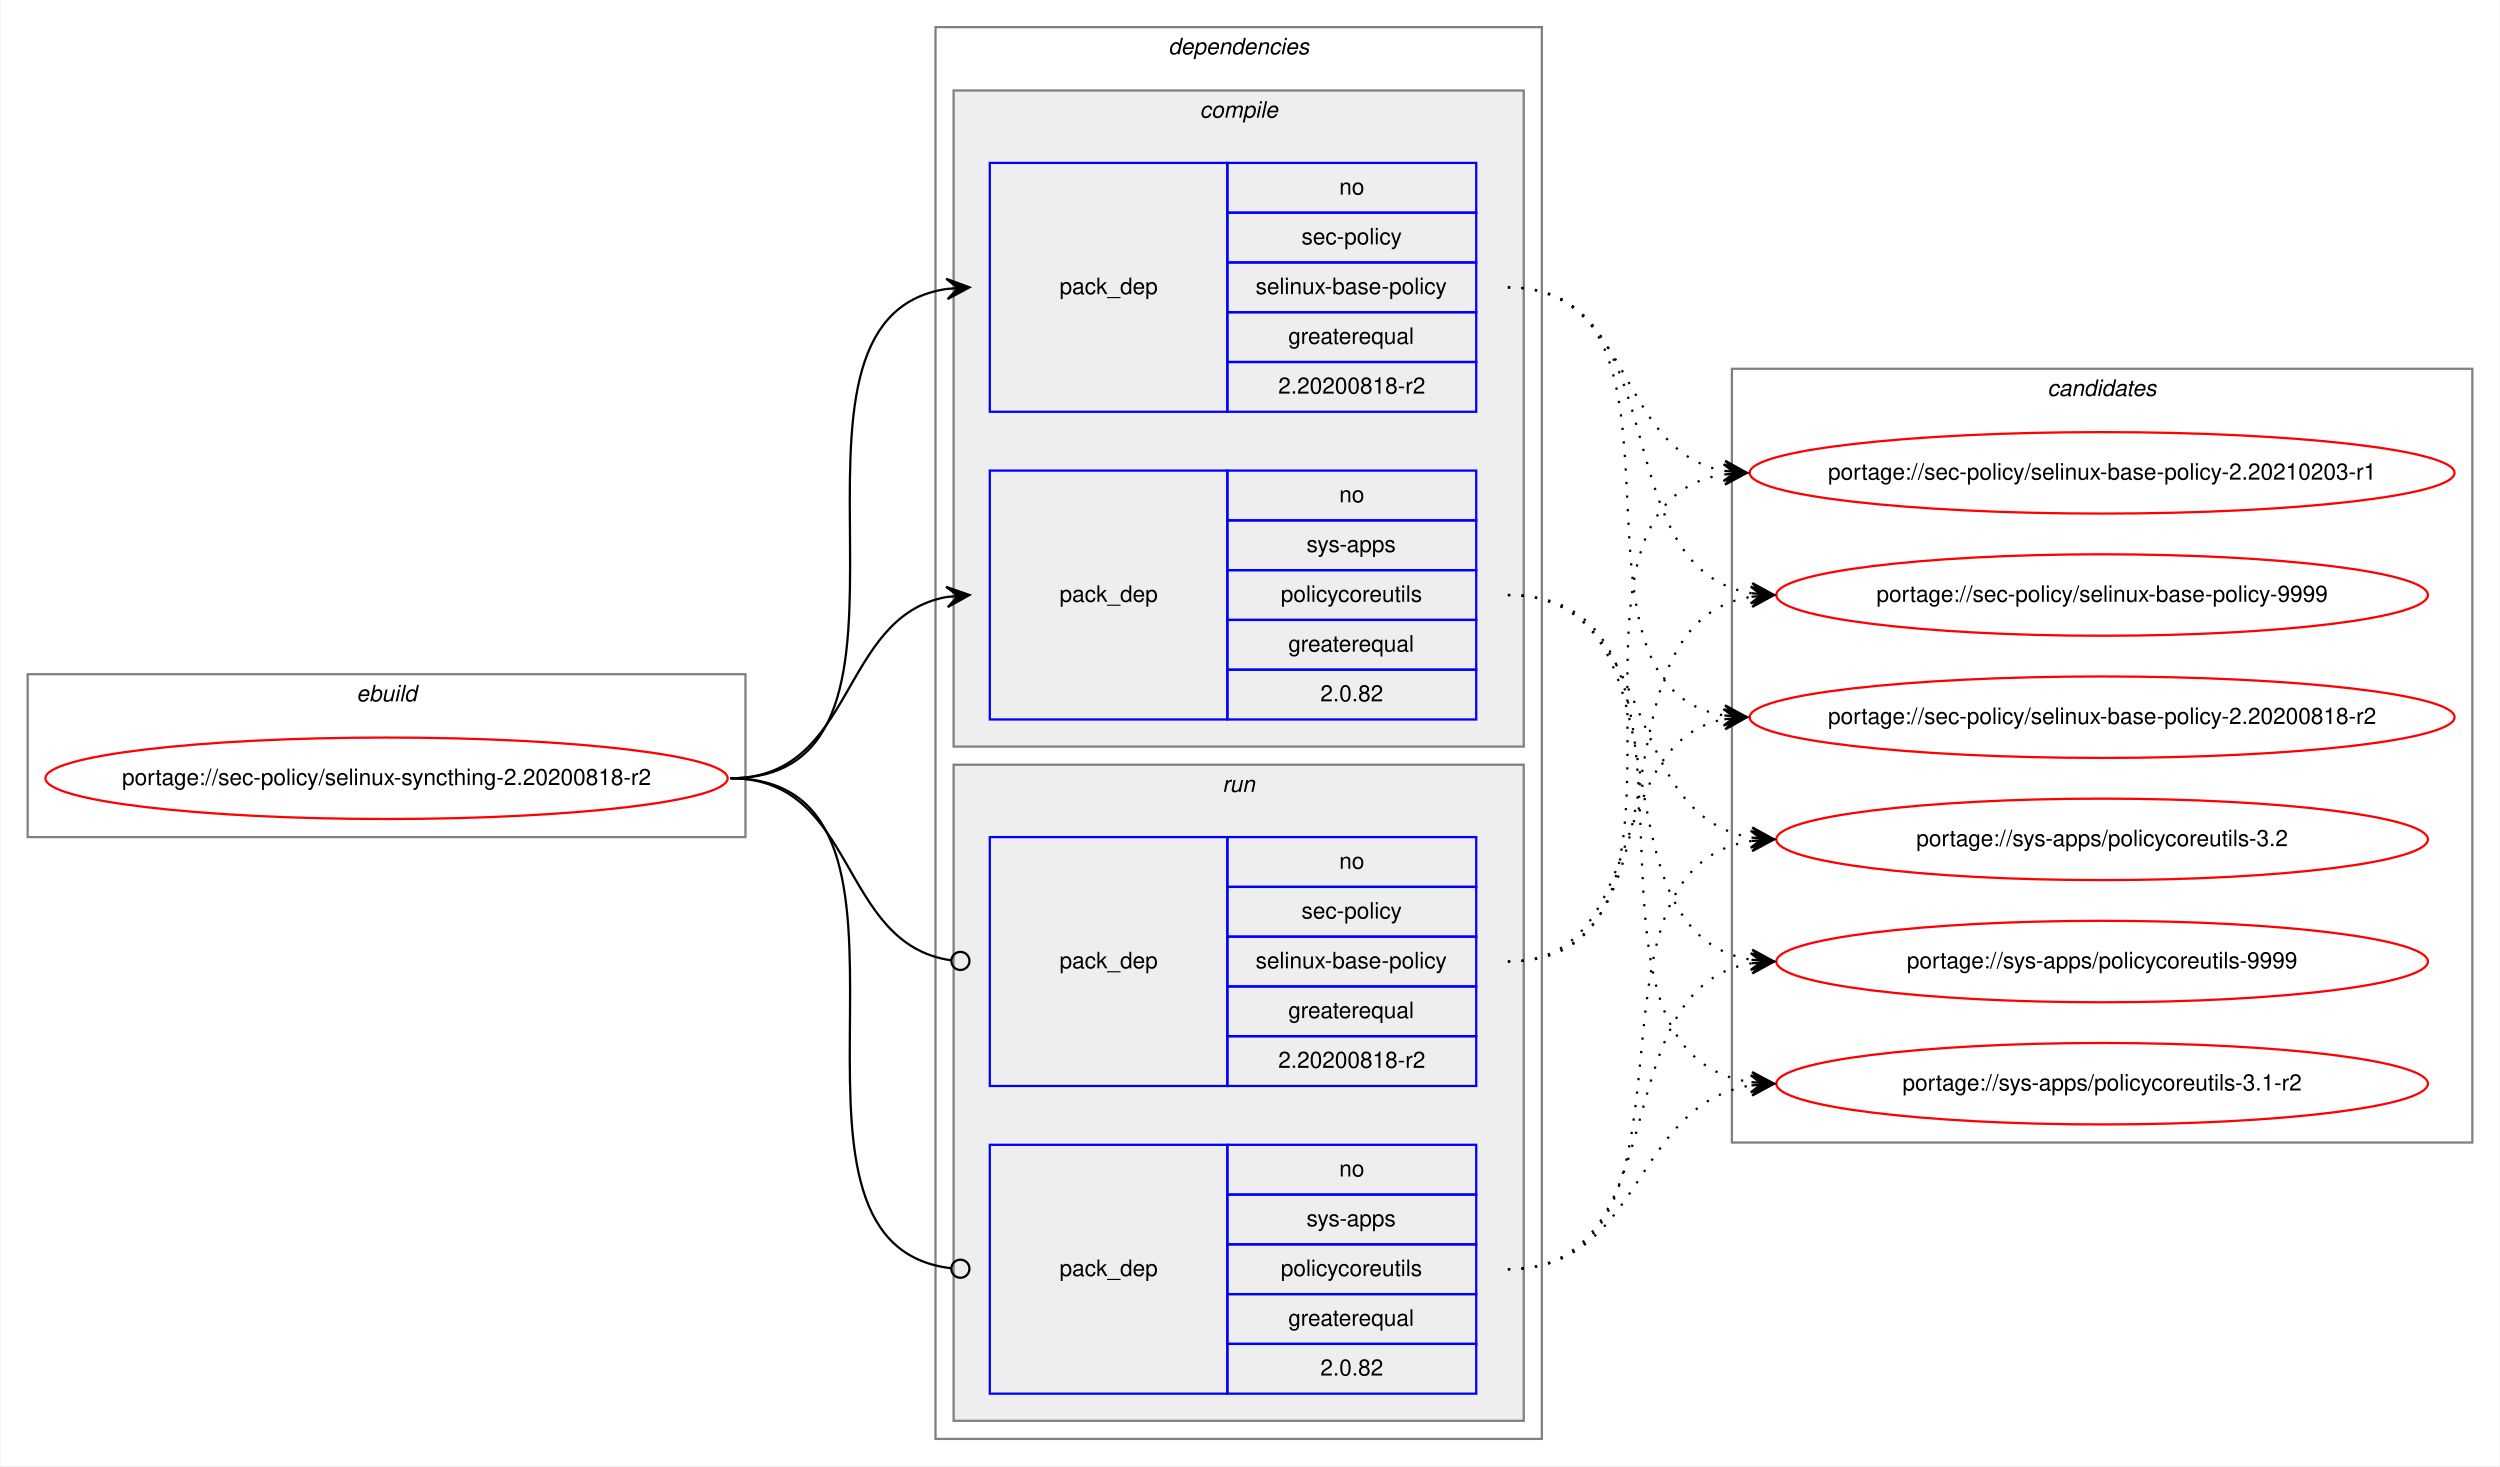
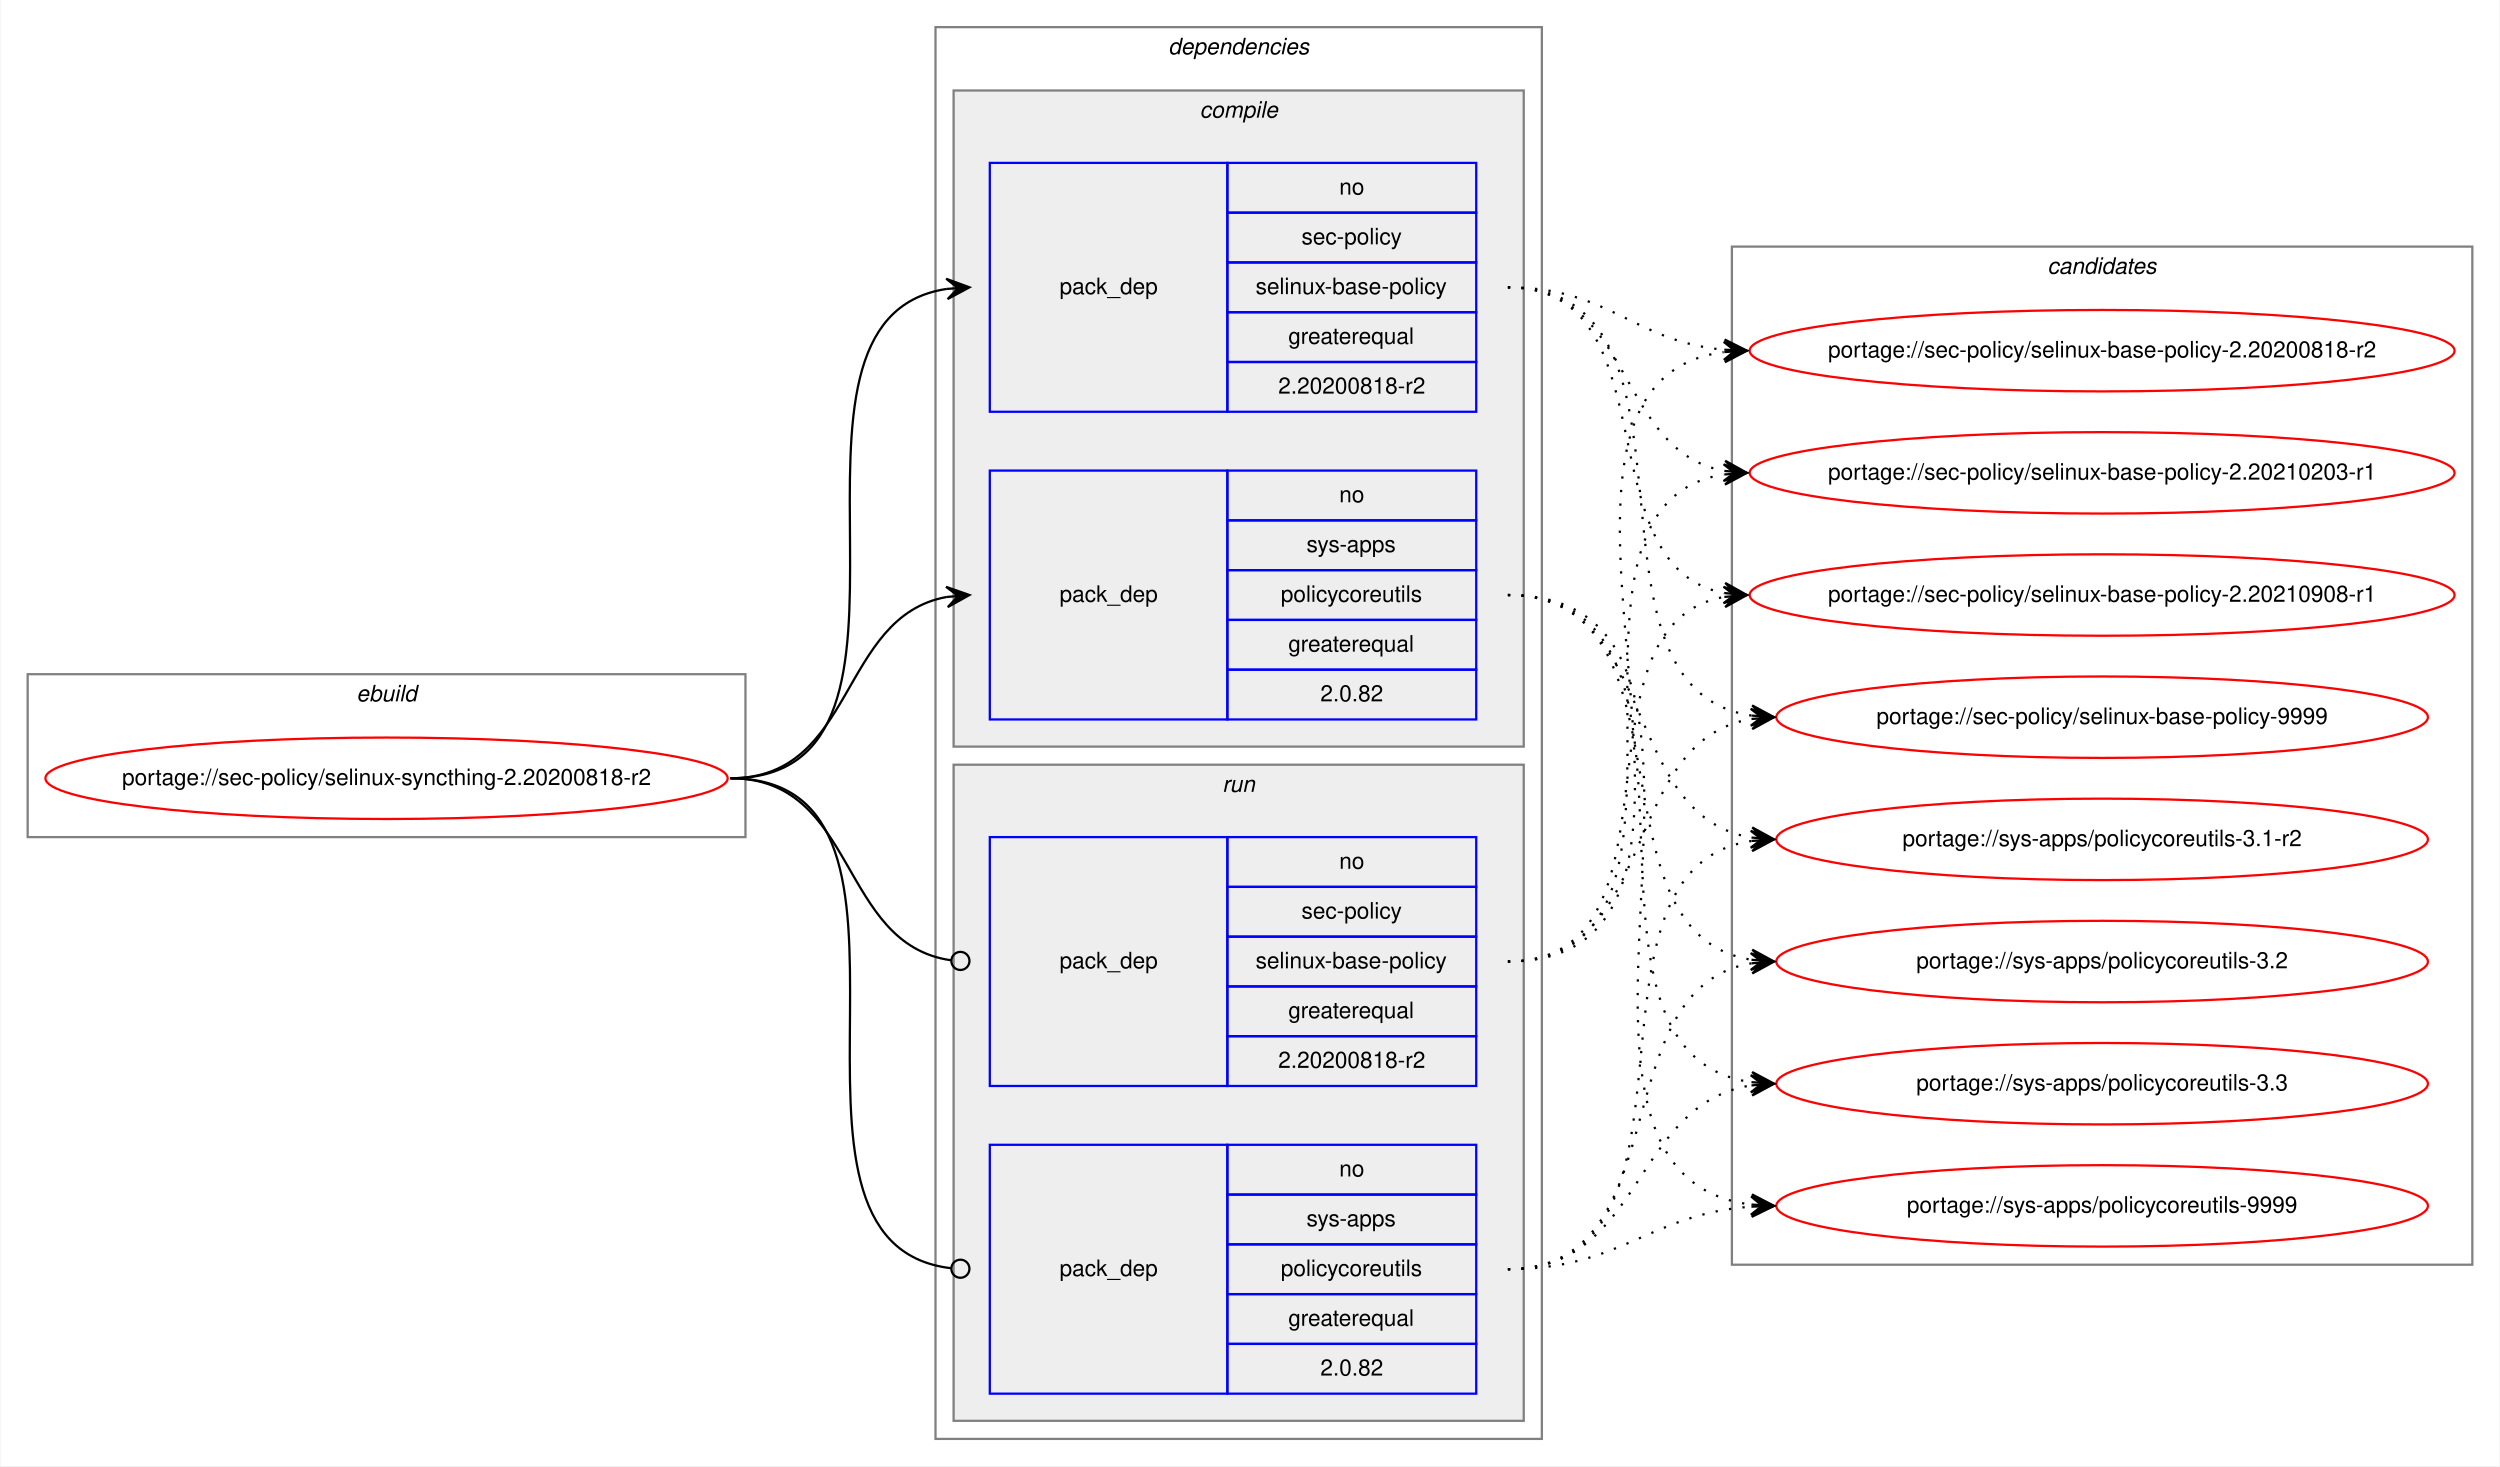
<svg xmlns="http://www.w3.org/2000/svg" xmlns:xlink="http://www.w3.org/1999/xlink" width="1105pt" height="648pt" viewBox="0.00 0.00 1104.55 648.00">
  <g id="graph0" class="graph" transform="scale(1 1) rotate(0) translate(4 644)">
    <polygon fill="white" stroke="transparent" points="-4,4 -4,-644 1100.55,-644 1100.55,4 -4,4" />
    <g id="clust1" class="cluster">
      <polygon fill="none" stroke="gray" points="8,-274 8,-346 325.27,-346 325.27,-274 8,-274" />
      <text text-anchor="start" x="153.3" y="-334" font-family="Helvetica,sans-Serif" font-style="italic" font-size="10.00">ebuild</text>
    </g>
    <g id="clust2" class="cluster">
      <polygon fill="none" stroke="gray" points="409.27,-8 409.27,-632 677.27,-632 677.27,-8 409.27,-8" />
      <text text-anchor="start" x="512.14" y="-620" font-family="Helvetica,sans-Serif" font-style="italic" font-size="10.00">dependencies</text>
    </g>
    <g id="clust3" class="cluster">
      <polygon fill="#eeeeee" stroke="gray" points="417.27,-314 417.27,-604 669.27,-604 669.27,-314 417.27,-314" />
      <text text-anchor="start" x="526.04" y="-592" font-family="Helvetica,sans-Serif" font-style="italic" font-size="10.00">compile</text>
    </g>
    <g id="clust7" class="cluster">
      <polygon fill="#eeeeee" stroke="gray" points="417.27,-16 417.27,-306 669.27,-306 669.27,-16 417.27,-16" />
      <text text-anchor="start" x="536.04" y="-294" font-family="Helvetica,sans-Serif" font-style="italic" font-size="10.00">run</text>
    </g>
    <g id="clust10" class="cluster">
-       <polygon fill="none" stroke="gray" points="761.27,-139 761.27,-481 1088.55,-481 1088.55,-139 761.27,-139" />
-       <text text-anchor="start" x="900.73" y="-469" font-family="Helvetica,sans-Serif" font-style="italic" font-size="10.00">candidates</text>
+       <polygon fill="none" stroke="gray" points="761.27,-85 761.27,-535 1088.55,-535 1088.55,-85 761.27,-85" />
+       <text text-anchor="start" x="900.73" y="-523" font-family="Helvetica,sans-Serif" font-style="italic" font-size="10.00">candidates</text>
    </g>
    <g id="node1" class="node">
      <g id="a_node1">
        <a xlink:href="../sec-policy/selinux-syncthing-2.20200818-r2.svg" xlink:title="portage://sec-policy/selinux-syncthing-2.20200818-r2">
          <ellipse fill="none" stroke="red" cx="166.63" cy="-300" rx="150.77" ry="18" />
          <text text-anchor="middle" x="166.63" y="-297" font-family="Helvetica,sans-Serif" font-size="10.00">portage://sec-policy/selinux-syncthing-2.20200818-r2</text>
        </a>
      </g>
    </g>
    <g id="node2" class="node">
      <polygon fill="none" stroke="blue" points="433.27,-462 433.27,-572 538.27,-572 538.27,-462 433.27,-462" />
      <text text-anchor="start" x="464.09" y="-514" font-family="Helvetica,sans-Serif" font-size="10.00">pack_dep</text>
      <polygon fill="none" stroke="blue" points="538.27,-550 538.27,-572 648.27,-572 648.27,-550 538.27,-550" />
      <text text-anchor="start" x="587.71" y="-558" font-family="Helvetica,sans-Serif" font-size="10.00">no</text>
      <polygon fill="none" stroke="blue" points="538.27,-528 538.27,-550 648.27,-550 648.27,-528 538.27,-528" />
      <text text-anchor="start" x="571.04" y="-536" font-family="Helvetica,sans-Serif" font-size="10.00">sec-policy</text>
      <polygon fill="none" stroke="blue" points="538.27,-506 538.27,-528 648.27,-528 648.27,-506 538.27,-506" />
      <text text-anchor="start" x="550.76" y="-514" font-family="Helvetica,sans-Serif" font-size="10.00">selinux-base-policy</text>
      <polygon fill="none" stroke="blue" points="538.27,-484 538.27,-506 648.27,-506 648.27,-484 538.27,-484" />
      <text text-anchor="start" x="565.2" y="-492" font-family="Helvetica,sans-Serif" font-size="10.00">greaterequal</text>
      <polygon fill="none" stroke="blue" points="538.27,-462 538.27,-484 648.27,-484 648.27,-462 538.27,-462" />
      <text text-anchor="start" x="560.75" y="-470" font-family="Helvetica,sans-Serif" font-size="10.00">2.20200818-r2</text>
    </g>
    <g id="edge1" class="edge">
      <path fill="none" stroke="black" d="M318.63,-300C422.34,-300 324,-502.83 414.28,-516.3" />
      <polygon fill="black" stroke="black" points="424.27,-517 413.98,-520.79 419.28,-516.65 414.29,-516.3 414.29,-516.3 414.29,-516.3 419.28,-516.65 414.61,-511.81 424.27,-517 424.27,-517" />
    </g>
    <g id="node3" class="node">
      <polygon fill="none" stroke="blue" points="433.27,-326 433.27,-436 538.27,-436 538.27,-326 433.27,-326" />
      <text text-anchor="start" x="464.09" y="-378" font-family="Helvetica,sans-Serif" font-size="10.00">pack_dep</text>
      <polygon fill="none" stroke="blue" points="538.27,-414 538.27,-436 648.27,-436 648.27,-414 538.27,-414" />
      <text text-anchor="start" x="587.71" y="-422" font-family="Helvetica,sans-Serif" font-size="10.00">no</text>
      <polygon fill="none" stroke="blue" points="538.27,-392 538.27,-414 648.27,-414 648.27,-392 538.27,-392" />
      <text text-anchor="start" x="573.26" y="-400" font-family="Helvetica,sans-Serif" font-size="10.00">sys-apps</text>
      <polygon fill="none" stroke="blue" points="538.27,-370 538.27,-392 648.27,-392 648.27,-370 538.27,-370" />
      <text text-anchor="start" x="561.88" y="-378" font-family="Helvetica,sans-Serif" font-size="10.00">policycoreutils</text>
      <polygon fill="none" stroke="blue" points="538.27,-348 538.27,-370 648.27,-370 648.27,-348 538.27,-348" />
      <text text-anchor="start" x="565.2" y="-356" font-family="Helvetica,sans-Serif" font-size="10.00">greaterequal</text>
      <polygon fill="none" stroke="blue" points="538.27,-326 538.27,-348 648.27,-348 648.27,-326 538.27,-326" />
      <text text-anchor="start" x="579.37" y="-334" font-family="Helvetica,sans-Serif" font-size="10.00">2.0.82</text>
    </g>
    <g id="edge2" class="edge">
      <path fill="none" stroke="black" d="M318.63,-300C374.21,-300 366.38,-371.49 414.28,-380.15" />
      <polygon fill="black" stroke="black" points="424.27,-381 413.92,-384.63 419.28,-380.57 414.3,-380.15 414.3,-380.15 414.3,-380.15 419.28,-380.57 414.69,-375.66 424.27,-381 424.27,-381" />
    </g>
    <g id="node4" class="node">
      <polygon fill="none" stroke="blue" points="433.27,-164 433.27,-274 538.27,-274 538.27,-164 433.27,-164" />
      <text text-anchor="start" x="464.09" y="-216" font-family="Helvetica,sans-Serif" font-size="10.00">pack_dep</text>
      <polygon fill="none" stroke="blue" points="538.27,-252 538.27,-274 648.27,-274 648.27,-252 538.27,-252" />
      <text text-anchor="start" x="587.71" y="-260" font-family="Helvetica,sans-Serif" font-size="10.00">no</text>
      <polygon fill="none" stroke="blue" points="538.27,-230 538.27,-252 648.27,-252 648.27,-230 538.27,-230" />
      <text text-anchor="start" x="571.04" y="-238" font-family="Helvetica,sans-Serif" font-size="10.00">sec-policy</text>
      <polygon fill="none" stroke="blue" points="538.27,-208 538.27,-230 648.27,-230 648.27,-208 538.27,-208" />
      <text text-anchor="start" x="550.76" y="-216" font-family="Helvetica,sans-Serif" font-size="10.00">selinux-base-policy</text>
      <polygon fill="none" stroke="blue" points="538.27,-186 538.27,-208 648.27,-208 648.27,-186 538.27,-186" />
      <text text-anchor="start" x="565.2" y="-194" font-family="Helvetica,sans-Serif" font-size="10.00">greaterequal</text>
      <polygon fill="none" stroke="blue" points="538.27,-164 538.27,-186 648.27,-186 648.27,-164 538.27,-164" />
      <text text-anchor="start" x="560.75" y="-172" font-family="Helvetica,sans-Serif" font-size="10.00">2.20200818-r2</text>
    </g>
    <g id="edge3" class="edge">
      <path fill="none" stroke="black" d="M318.63,-300C374.91,-300 366.17,-226.72 416.1,-219.56" />
      <ellipse fill="none" stroke="black" cx="420.28" cy="-219.27" rx="4" ry="4" />
    </g>
    <g id="node5" class="node">
      <polygon fill="none" stroke="blue" points="433.27,-28 433.27,-138 538.27,-138 538.27,-28 433.27,-28" />
      <text text-anchor="start" x="464.09" y="-80" font-family="Helvetica,sans-Serif" font-size="10.00">pack_dep</text>
      <polygon fill="none" stroke="blue" points="538.27,-116 538.27,-138 648.27,-138 648.27,-116 538.27,-116" />
      <text text-anchor="start" x="587.71" y="-124" font-family="Helvetica,sans-Serif" font-size="10.00">no</text>
      <polygon fill="none" stroke="blue" points="538.27,-94 538.27,-116 648.27,-116 648.27,-94 538.27,-94" />
      <text text-anchor="start" x="573.26" y="-102" font-family="Helvetica,sans-Serif" font-size="10.00">sys-apps</text>
      <polygon fill="none" stroke="blue" points="538.27,-72 538.27,-94 648.27,-94 648.27,-72 538.27,-72" />
      <text text-anchor="start" x="561.88" y="-80" font-family="Helvetica,sans-Serif" font-size="10.00">policycoreutils</text>
      <polygon fill="none" stroke="blue" points="538.27,-50 538.27,-72 648.27,-72 648.27,-50 538.27,-50" />
      <text text-anchor="start" x="565.2" y="-58" font-family="Helvetica,sans-Serif" font-size="10.00">greaterequal</text>
      <polygon fill="none" stroke="blue" points="538.27,-28 538.27,-50 648.27,-50 648.27,-28 538.27,-28" />
      <text text-anchor="start" x="579.37" y="-36" font-family="Helvetica,sans-Serif" font-size="10.00">2.0.82</text>
    </g>
    <g id="edge4" class="edge">
      <path fill="none" stroke="black" d="M318.63,-300C423.07,-300 322.59,-94.29 416.22,-83.44" />
      <ellipse fill="none" stroke="black" cx="420.27" cy="-83.22" rx="4" ry="4" />
    </g>
    <g id="node6" class="node">
      <g id="a_node6">
        <a xlink:href="../sec-policy/selinux-base-policy-2.20200818-r2.svg" xlink:title="portage://sec-policy/selinux-base-policy-2.20200818-r2">
-           <ellipse fill="none" stroke="red" cx="924.91" cy="-327" rx="155.78" ry="18" />
-           <text text-anchor="middle" x="924.91" y="-324" font-family="Helvetica,sans-Serif" font-size="10.00">portage://sec-policy/selinux-base-policy-2.20200818-r2</text>
+           <ellipse fill="none" stroke="red" cx="924.91" cy="-489" rx="155.78" ry="18" />
+           <text text-anchor="middle" x="924.91" y="-486" font-family="Helvetica,sans-Serif" font-size="10.00">portage://sec-policy/selinux-base-policy-2.20200818-r2</text>
        </a>
      </g>
    </g>
    <g id="edge5" class="edge">
-       <path fill="none" stroke="black" stroke-dasharray="1,5" d="M662.27,-517C755.3,-517 677.54,-340.84 757.89,-327.77" />
-       <polygon fill="black" stroke="black" points="767.91,-327 758.28,-332.25 762.92,-327.38 757.94,-327.76 757.94,-327.76 757.94,-327.76 762.92,-327.38 757.59,-323.28 767.91,-327 767.91,-327" />
+       <path fill="none" stroke="black" stroke-dasharray="1,5" d="M662.27,-517C707.23,-517 717.85,-493 757.72,-489.44" />
+       <polygon fill="black" stroke="black" points="767.91,-489 758.11,-493.93 762.91,-489.22 757.92,-489.43 757.92,-489.43 757.92,-489.43 762.91,-489.22 757.72,-484.94 767.91,-489 767.91,-489" />
    </g>
    <g id="node7" class="node">
      <g id="a_node7">
        <a xlink:href="../sec-policy/selinux-base-policy-2.20210203-r1.svg" xlink:title="portage://sec-policy/selinux-base-policy-2.20210203-r1">
          <ellipse fill="none" stroke="red" cx="924.91" cy="-435" rx="155.78" ry="18" />
          <text text-anchor="middle" x="924.91" y="-432" font-family="Helvetica,sans-Serif" font-size="10.00">portage://sec-policy/selinux-base-policy-2.20210203-r1</text>
        </a>
      </g>
    </g>
    <g id="edge6" class="edge">
      <path fill="none" stroke="black" stroke-dasharray="1,5" d="M662.27,-517C718.1,-517 709.81,-444.63 757.88,-435.87" />
      <polygon fill="black" stroke="black" points="767.91,-435 758.33,-440.34 762.93,-435.43 757.94,-435.86 757.94,-435.86 757.94,-435.86 762.93,-435.43 757.56,-431.38 767.91,-435 767.91,-435" />
    </g>
    <g id="node8" class="node">
      <g id="a_node8">
-         <a xlink:href="../sec-policy/selinux-base-policy-9999.svg" xlink:title="portage://sec-policy/selinux-base-policy-9999">
-           <ellipse fill="none" stroke="red" cx="924.91" cy="-381" rx="144" ry="18" />
-           <text text-anchor="middle" x="924.91" y="-378" font-family="Helvetica,sans-Serif" font-size="10.00">portage://sec-policy/selinux-base-policy-9999</text>
+         <a xlink:href="../sec-policy/selinux-base-policy-2.20210908-r1.svg" xlink:title="portage://sec-policy/selinux-base-policy-2.20210908-r1">
+           <ellipse fill="none" stroke="red" cx="924.91" cy="-381" rx="155.78" ry="18" />
+           <text text-anchor="middle" x="924.91" y="-378" font-family="Helvetica,sans-Serif" font-size="10.00">portage://sec-policy/selinux-base-policy-2.20210908-r1</text>
        </a>
      </g>
    </g>
    <g id="edge7" class="edge">
-       <path fill="none" stroke="black" stroke-dasharray="1,5" d="M662.27,-517C738.6,-517 703.53,-392.94 769.85,-381.8" />
-       <polygon fill="black" stroke="black" points="779.91,-381 770.3,-386.28 774.92,-381.4 769.94,-381.79 769.94,-381.79 769.94,-381.79 774.92,-381.4 769.58,-377.31 779.91,-381 779.91,-381" />
+       <path fill="none" stroke="black" stroke-dasharray="1,5" d="M662.27,-517C735.22,-517 695.54,-393.45 757.94,-381.87" />
+       <polygon fill="black" stroke="black" points="767.91,-381 758.34,-386.35 762.93,-381.43 757.95,-381.87 757.95,-381.87 757.95,-381.87 762.93,-381.43 757.56,-377.38 767.91,-381 767.91,-381" />
    </g>
    <g id="node9" class="node">
      <g id="a_node9">
-         <a xlink:href="../sys-apps/policycoreutils-3.1-r2.svg" xlink:title="portage://sys-apps/policycoreutils-3.1-r2">
-           <ellipse fill="none" stroke="red" cx="924.91" cy="-165" rx="144" ry="18" />
-           <text text-anchor="middle" x="924.91" y="-162" font-family="Helvetica,sans-Serif" font-size="10.00">portage://sys-apps/policycoreutils-3.1-r2</text>
+         <a xlink:href="../sec-policy/selinux-base-policy-9999.svg" xlink:title="portage://sec-policy/selinux-base-policy-9999">
+           <ellipse fill="none" stroke="red" cx="924.91" cy="-327" rx="144" ry="18" />
+           <text text-anchor="middle" x="924.91" y="-324" font-family="Helvetica,sans-Serif" font-size="10.00">portage://sec-policy/selinux-base-policy-9999</text>
        </a>
      </g>
    </g>
    <g id="edge8" class="edge">
-       <path fill="none" stroke="black" stroke-dasharray="1,5" d="M662.27,-381C767.95,-381 677.07,-179.11 769.7,-165.7" />
-       <polygon fill="black" stroke="black" points="779.91,-165 770.24,-170.17 774.92,-165.34 769.93,-165.68 769.93,-165.68 769.93,-165.68 774.92,-165.34 769.62,-161.19 779.91,-165 779.91,-165" />
+       <path fill="none" stroke="black" stroke-dasharray="1,5" d="M662.27,-517C758,-517 686.21,-340.48 769.83,-327.73" />
+       <polygon fill="black" stroke="black" points="779.91,-327 770.26,-332.21 774.92,-327.36 769.93,-327.72 769.93,-327.72 769.93,-327.72 774.92,-327.36 769.61,-323.23 779.91,-327 779.91,-327" />
    </g>
    <g id="node10" class="node">
      <g id="a_node10">
-         <a xlink:href="../sys-apps/policycoreutils-3.2.svg" xlink:title="portage://sys-apps/policycoreutils-3.2">
+         <a xlink:href="../sys-apps/policycoreutils-3.1-r2.svg" xlink:title="portage://sys-apps/policycoreutils-3.1-r2">
          <ellipse fill="none" stroke="red" cx="924.91" cy="-273" rx="144" ry="18" />
-           <text text-anchor="middle" x="924.91" y="-270" font-family="Helvetica,sans-Serif" font-size="10.00">portage://sys-apps/policycoreutils-3.2</text>
+           <text text-anchor="middle" x="924.91" y="-270" font-family="Helvetica,sans-Serif" font-size="10.00">portage://sys-apps/policycoreutils-3.1-r2</text>
        </a>
      </g>
    </g>
    <g id="edge9" class="edge">
      <path fill="none" stroke="black" stroke-dasharray="1,5" d="M662.27,-381C729.64,-381 711.15,-283.69 769.81,-273.81" />
      <polygon fill="black" stroke="black" points="779.91,-273 770.3,-278.28 774.92,-273.4 769.94,-273.8 769.94,-273.8 769.94,-273.8 774.92,-273.4 769.58,-269.31 779.91,-273 779.91,-273" />
    </g>
    <g id="node11" class="node">
      <g id="a_node11">
-         <a xlink:href="../sys-apps/policycoreutils-9999.svg" xlink:title="portage://sys-apps/policycoreutils-9999">
+         <a xlink:href="../sys-apps/policycoreutils-3.2.svg" xlink:title="portage://sys-apps/policycoreutils-3.2">
          <ellipse fill="none" stroke="red" cx="924.91" cy="-219" rx="144" ry="18" />
-           <text text-anchor="middle" x="924.91" y="-216" font-family="Helvetica,sans-Serif" font-size="10.00">portage://sys-apps/policycoreutils-9999</text>
+           <text text-anchor="middle" x="924.91" y="-216" font-family="Helvetica,sans-Serif" font-size="10.00">portage://sys-apps/policycoreutils-3.2</text>
        </a>
      </g>
    </g>
    <g id="edge10" class="edge">
      <path fill="none" stroke="black" stroke-dasharray="1,5" d="M662.27,-381C747.6,-381 695.62,-232.02 769.69,-219.8" />
      <polygon fill="black" stroke="black" points="779.91,-219 770.29,-224.26 774.92,-219.39 769.94,-219.78 769.94,-219.78 769.94,-219.78 774.92,-219.39 769.59,-215.29 779.91,-219 779.91,-219" />
    </g>
+     <g id="node12" class="node">
+       <g id="a_node12">
+         <a xlink:href="../sys-apps/policycoreutils-3.3.svg" xlink:title="portage://sys-apps/policycoreutils-3.3">
+           <ellipse fill="none" stroke="red" cx="924.91" cy="-165" rx="144" ry="18" />
+           <text text-anchor="middle" x="924.91" y="-162" font-family="Helvetica,sans-Serif" font-size="10.00">portage://sys-apps/policycoreutils-3.3</text>
+         </a>
+       </g>
+     </g>
    <g id="edge11" class="edge">
-       <path fill="none" stroke="black" stroke-dasharray="1,5" d="M662.27,-219C725.74,-219 703.61,-315.51 757.72,-326.07" />
-       <polygon fill="black" stroke="black" points="767.91,-327 757.54,-330.57 762.93,-326.54 757.95,-326.09 757.95,-326.09 757.95,-326.09 762.93,-326.54 758.36,-321.61 767.91,-327 767.91,-327" />
+       <path fill="none" stroke="black" stroke-dasharray="1,5" d="M662.27,-381C767.95,-381 677.07,-179.11 769.7,-165.7" />
+       <polygon fill="black" stroke="black" points="779.91,-165 770.24,-170.17 774.92,-165.34 769.93,-165.68 769.93,-165.68 769.93,-165.68 774.92,-165.34 769.62,-161.19 779.91,-165 779.91,-165" />
+     </g>
+     <g id="node13" class="node">
+       <g id="a_node13">
+         <a xlink:href="../sys-apps/policycoreutils-9999.svg" xlink:title="portage://sys-apps/policycoreutils-9999">
+           <ellipse fill="none" stroke="red" cx="924.91" cy="-111" rx="144" ry="18" />
+           <text text-anchor="middle" x="924.91" y="-108" font-family="Helvetica,sans-Serif" font-size="10.00">portage://sys-apps/policycoreutils-9999</text>
+         </a>
+       </g>
    </g>
    <g id="edge12" class="edge">
+       <path fill="none" stroke="black" stroke-dasharray="1,5" d="M662.27,-381C789.58,-381 656.69,-125.56 769.78,-111.59" />
+       <polygon fill="black" stroke="black" points="779.91,-111 770.19,-116.08 774.92,-111.29 769.93,-111.59 769.93,-111.59 769.93,-111.59 774.92,-111.29 769.66,-107.09 779.91,-111 779.91,-111" />
+     </g>
+     <g id="edge13" class="edge">
+       <path fill="none" stroke="black" stroke-dasharray="1,5" d="M662.27,-219C787.48,-219 647.44,-473.92 757.62,-488.36" />
+       <polygon fill="black" stroke="black" points="767.91,-489 757.65,-492.87 762.92,-488.69 757.93,-488.38 757.93,-488.38 757.93,-488.38 762.92,-488.69 758.21,-483.89 767.91,-489 767.91,-489" />
+     </g>
+     <g id="edge14" class="edge">
      <path fill="none" stroke="black" stroke-dasharray="1,5" d="M662.27,-219C765.48,-219 668.18,-420.49 757.69,-434.26" />
      <polygon fill="black" stroke="black" points="767.91,-435 757.61,-438.77 762.92,-434.64 757.93,-434.28 757.93,-434.28 757.93,-434.28 762.92,-434.64 758.26,-429.79 767.91,-435 767.91,-435" />
    </g>
-     <g id="edge13" class="edge">
-       <path fill="none" stroke="black" stroke-dasharray="1,5" d="M662.27,-219C747.6,-219 695.62,-367.98 769.69,-380.2" />
-       <polygon fill="black" stroke="black" points="779.91,-381 769.59,-384.71 774.92,-380.61 769.94,-380.22 769.94,-380.22 769.94,-380.22 774.92,-380.61 770.29,-375.74 779.91,-381 779.91,-381" />
-     </g>
-     <g id="edge14" class="edge">
+     <g id="edge15" class="edge">
+       <path fill="none" stroke="black" stroke-dasharray="1,5" d="M662.27,-219C744.53,-219 687.37,-367.38 757.65,-380.13" />
+       <polygon fill="black" stroke="black" points="767.91,-381 757.56,-384.64 762.93,-380.58 757.94,-380.15 757.94,-380.15 757.94,-380.15 762.93,-380.58 758.32,-375.67 767.91,-381 767.91,-381" />
+     </g>
+     <g id="edge16" class="edge">
+       <path fill="none" stroke="black" stroke-dasharray="1,5" d="M662.27,-219C729.64,-219 711.15,-316.31 769.81,-326.19" />
+       <polygon fill="black" stroke="black" points="779.91,-327 769.58,-330.69 774.92,-326.6 769.94,-326.2 769.94,-326.2 769.94,-326.2 774.92,-326.6 770.3,-321.72 779.91,-327 779.91,-327" />
+     </g>
+     <g id="edge17" class="edge">
+       <path fill="none" stroke="black" stroke-dasharray="1,5" d="M662.27,-83C758,-83 686.21,-259.52 769.83,-272.27" />
+       <polygon fill="black" stroke="black" points="779.91,-273 769.61,-276.77 774.92,-272.64 769.93,-272.28 769.93,-272.28 769.93,-272.28 774.92,-272.64 770.26,-267.79 779.91,-273 779.91,-273" />
+     </g>
+     <g id="edge18" class="edge">
+       <path fill="none" stroke="black" stroke-dasharray="1,5" d="M662.27,-83C738.6,-83 703.53,-207.06 769.85,-218.2" />
+       <polygon fill="black" stroke="black" points="779.91,-219 769.58,-222.69 774.92,-218.6 769.94,-218.21 769.94,-218.21 769.94,-218.21 774.92,-218.6 770.3,-213.72 779.91,-219 779.91,-219" />
+     </g>
+     <g id="edge19" class="edge">
      <path fill="none" stroke="black" stroke-dasharray="1,5" d="M662.27,-83C722.39,-83 717.05,-155.97 769.76,-164.24" />
      <polygon fill="black" stroke="black" points="779.91,-165 769.6,-168.74 774.92,-164.63 769.94,-164.25 769.94,-164.25 769.94,-164.25 774.92,-164.63 770.27,-159.77 779.91,-165 779.91,-165" />
    </g>
-     <g id="edge15" class="edge">
-       <path fill="none" stroke="black" stroke-dasharray="1,5" d="M662.27,-83C758,-83 686.21,-259.52 769.83,-272.27" />
-       <polygon fill="black" stroke="black" points="779.91,-273 769.61,-276.77 774.92,-272.64 769.93,-272.28 769.93,-272.28 769.93,-272.28 774.92,-272.64 770.26,-267.79 779.91,-273 779.91,-273" />
-     </g>
-     <g id="edge16" class="edge">
-       <path fill="none" stroke="black" stroke-dasharray="1,5" d="M662.27,-83C738.6,-83 703.53,-207.06 769.85,-218.2" />
-       <polygon fill="black" stroke="black" points="779.91,-219 769.58,-222.69 774.92,-218.6 769.94,-218.21 769.94,-218.21 769.94,-218.21 774.92,-218.6 770.3,-213.72 779.91,-219 779.91,-219" />
+     <g id="edge20" class="edge">
+       <path fill="none" stroke="black" stroke-dasharray="1,5" d="M662.27,-83C712.44,-83 724.62,-107.4 769.75,-110.65" />
+       <polygon fill="black" stroke="black" points="779.91,-111 769.76,-115.15 774.91,-110.83 769.91,-110.65 769.91,-110.65 769.91,-110.65 774.91,-110.83 770.07,-106.15 779.91,-111 779.91,-111" />
    </g>
  </g>
</svg>
